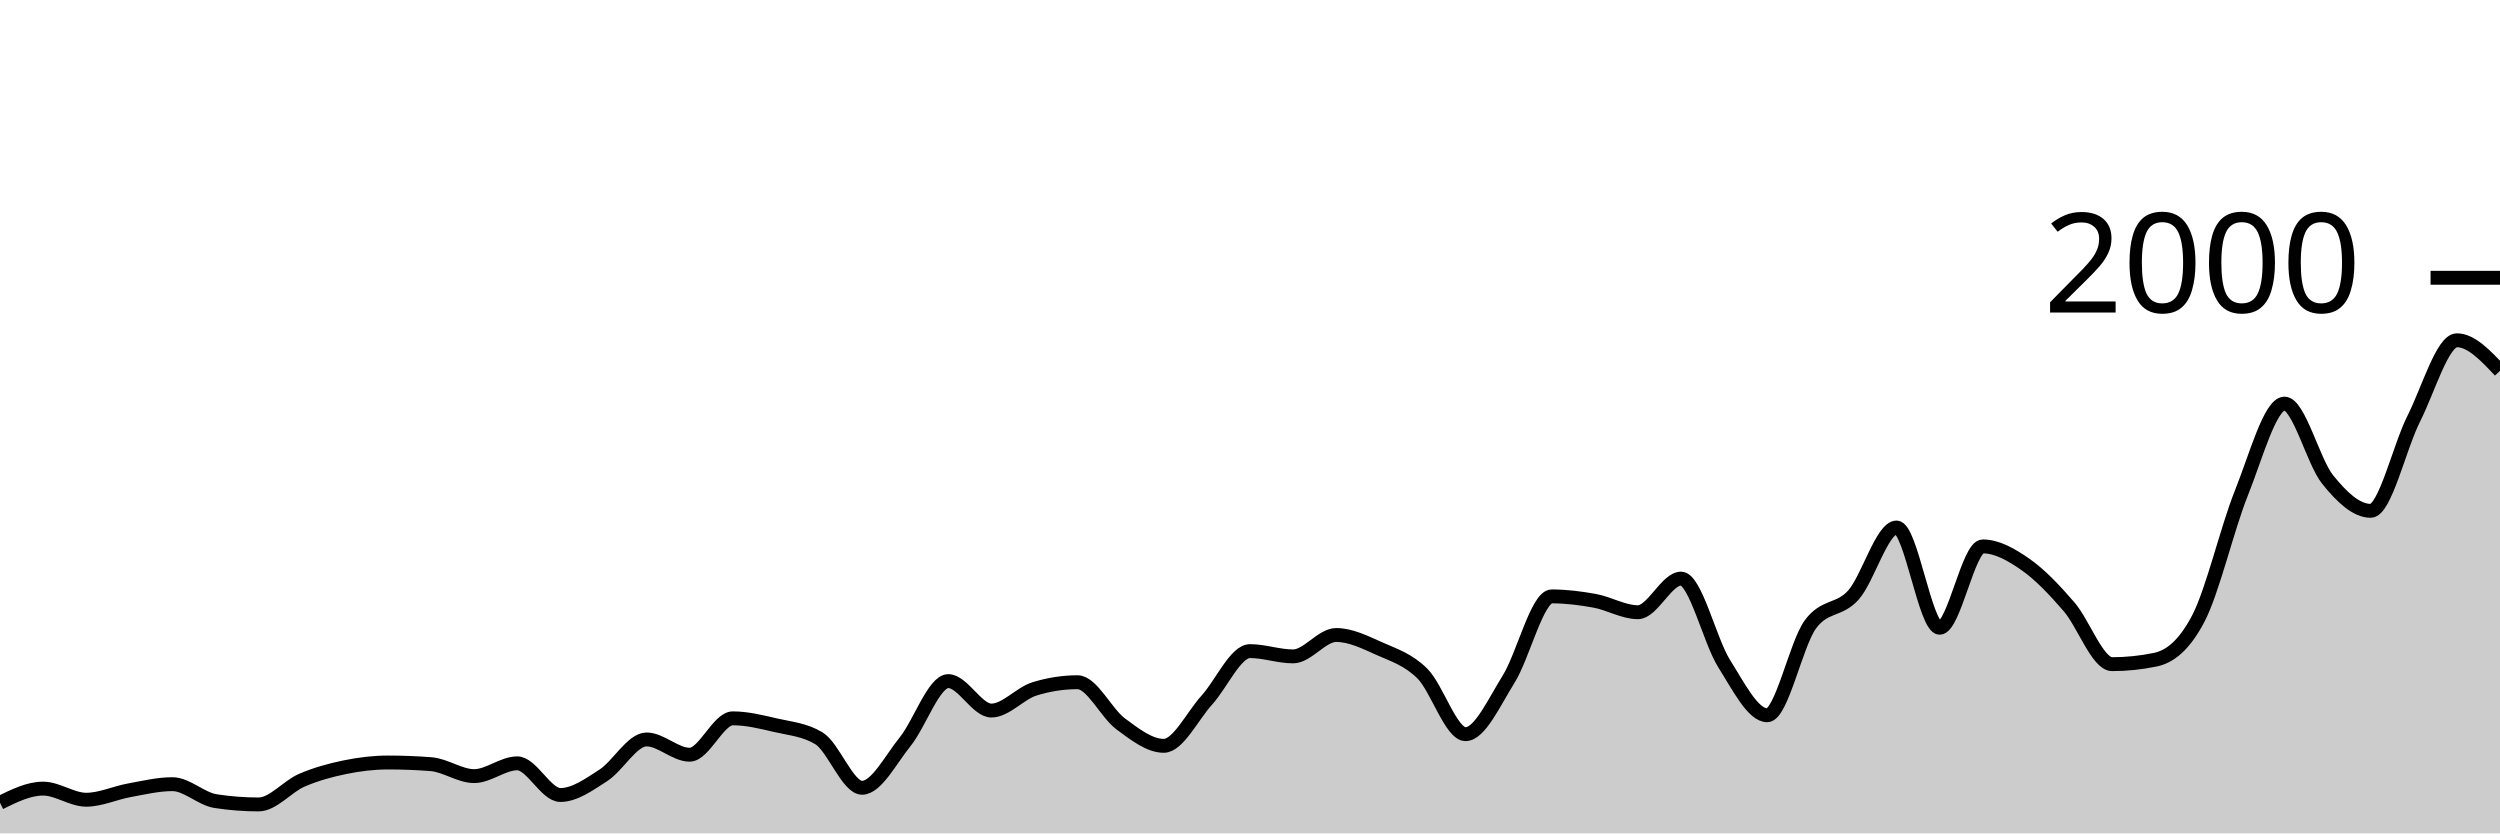
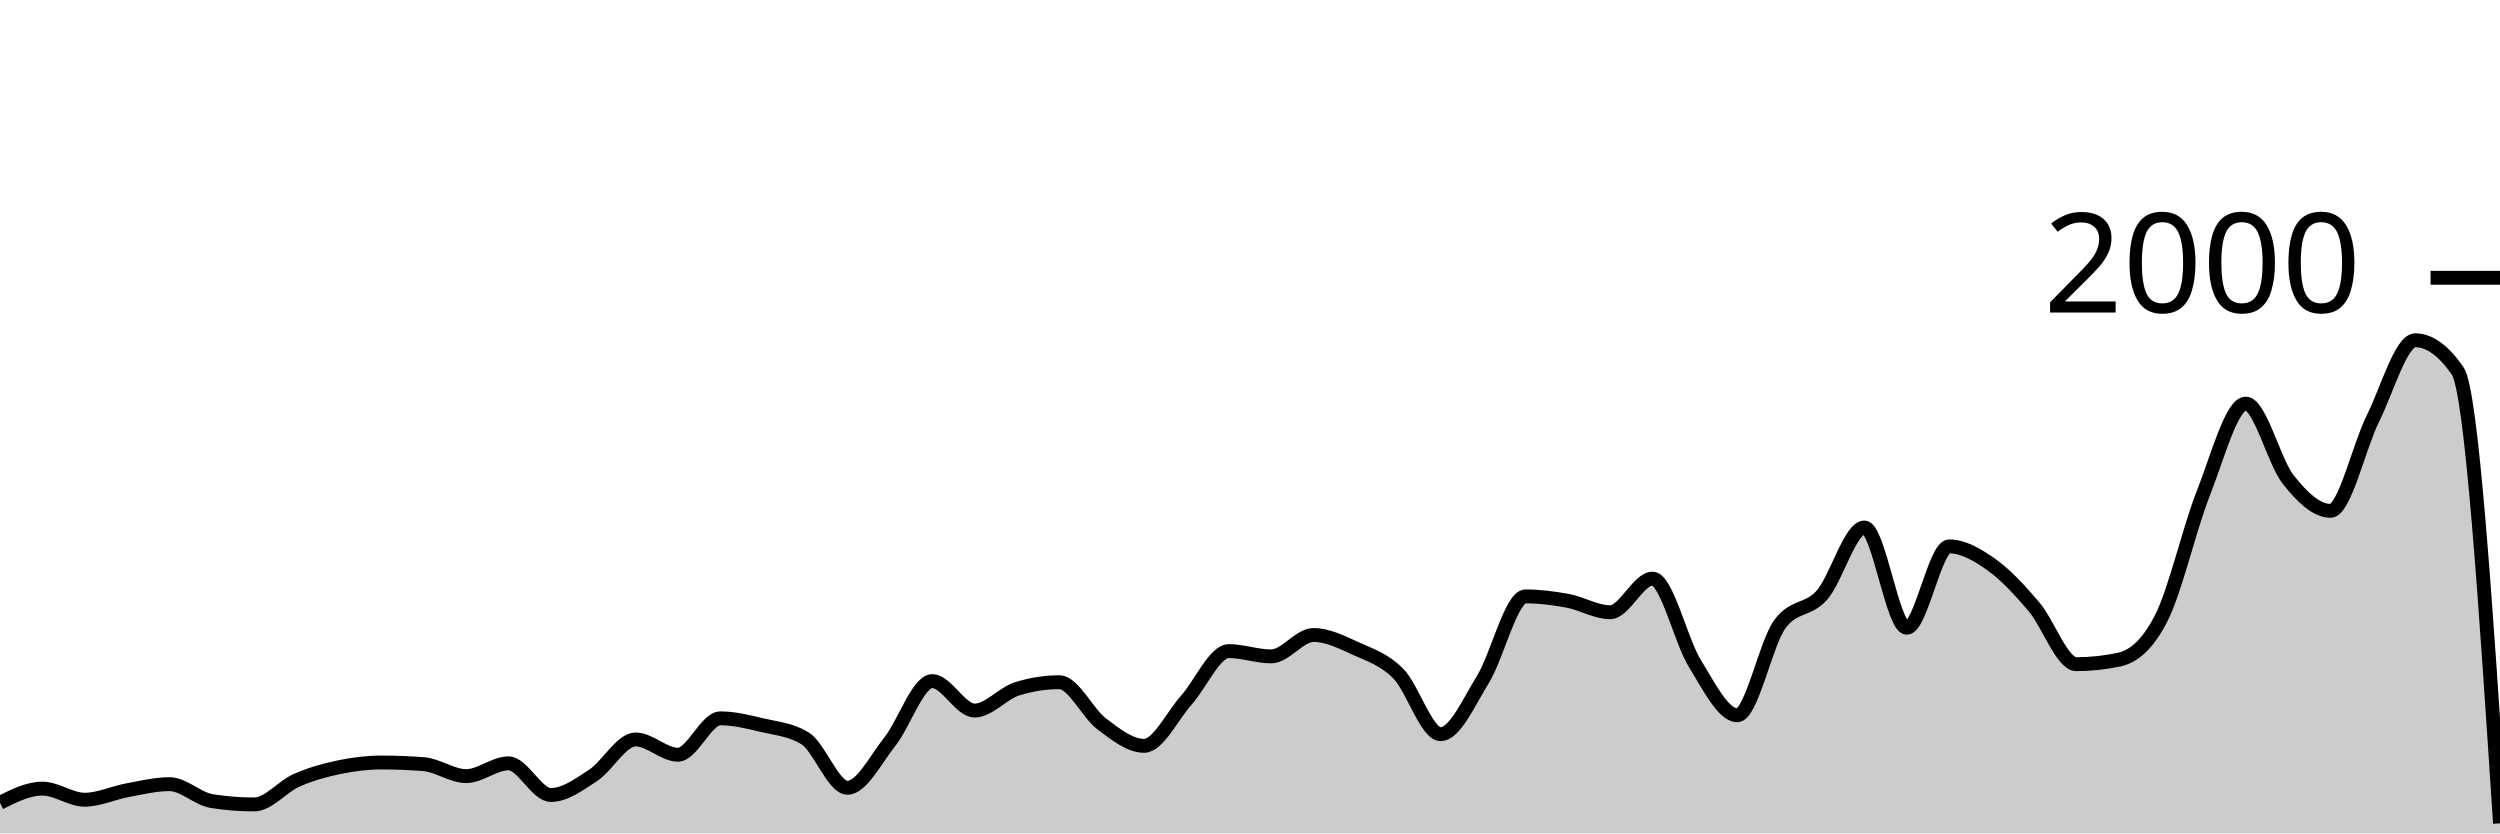
<svg xmlns="http://www.w3.org/2000/svg" viewBox="0 0 180 60">
  <g transform="translate(0,20)">
-     <path class="area" fill="rgba(0, 0, 0, 0.2)" d="M0,37.8C1.034,37.29,2.069,36.78,3.103,36.78C4.138,36.78,5.172,37.58,6.207,37.58C7.241,37.58,8.276,37.087,9.31,36.9C10.345,36.713,11.379,36.46,12.414,36.46C13.448,36.46,14.483,37.52,15.517,37.68C16.552,37.84,17.586,37.92,18.621,37.92C19.655,37.92,20.69,36.627,21.724,36.18C22.759,35.733,23.793,35.453,24.828,35.24C25.862,35.027,26.897,34.9,27.931,34.9C28.966,34.9,30,34.94,31.034,35.02C32.069,35.1,33.103,35.88,34.138,35.88C35.172,35.88,36.207,34.96,37.241,34.96C38.276,34.96,39.31,37.24,40.345,37.24C41.379,37.24,42.414,36.487,43.448,35.82C44.483,35.153,45.517,33.24,46.552,33.24C47.586,33.24,48.621,34.34,49.655,34.34C50.69,34.34,51.724,31.72,52.759,31.72C53.793,31.72,54.828,31.98,55.862,32.22C56.897,32.46,57.931,32.533,58.966,33.16C60,33.787,61.034,36.72,62.069,36.72C63.103,36.72,64.138,34.68,65.172,33.4C66.207,32.12,67.241,29.04,68.276,29.04C69.31,29.04,70.345,31.16,71.379,31.16C72.414,31.16,73.448,29.92,74.483,29.6C75.517,29.28,76.552,29.12,77.586,29.12C78.621,29.12,79.655,31.357,80.69,32.12C81.724,32.883,82.759,33.7,83.793,33.7C84.828,33.7,85.862,31.537,86.897,30.4C87.931,29.263,88.966,26.88,90,26.88C91.034,26.88,92.069,27.26,93.103,27.26C94.138,27.26,95.172,25.72,96.207,25.72C97.241,25.72,98.276,26.237,99.31,26.7C100.345,27.163,101.379,27.473,102.414,28.5C103.448,29.527,104.483,32.86,105.517,32.86C106.552,32.86,107.586,30.553,108.621,28.9C109.655,27.247,110.69,22.94,111.724,22.94C112.759,22.94,113.793,23.07,114.828,23.26C115.862,23.45,116.897,24.08,117.931,24.08C118.966,24.08,120,21.66,121.034,21.66C122.069,21.66,123.103,26.14,124.138,27.78C125.172,29.42,126.207,31.5,127.241,31.5C128.276,31.5,129.31,26.373,130.345,24.96C131.379,23.547,132.414,24.003,133.448,22.84C134.483,21.677,135.517,17.98,136.552,17.98C137.586,17.98,138.621,25.2,139.655,25.2C140.69,25.2,141.724,19.34,142.759,19.34C143.793,19.34,144.828,19.937,145.862,20.66C146.897,21.383,147.931,22.487,148.966,23.68C150,24.873,151.034,27.82,152.069,27.82C153.103,27.82,154.138,27.713,155.172,27.5C156.207,27.287,157.241,26.513,158.276,24.54C159.31,22.567,160.345,18.08,161.379,15.5C162.414,12.92,163.448,9.06,164.483,9.06C165.517,9.06,166.552,13.233,167.586,14.52C168.621,15.807,169.655,16.78,170.69,16.78C171.724,16.78,172.759,12.187,173.793,10.14C174.828,8.093,175.862,4.5,176.897,4.5C177.931,4.5,178.966,5.6,180,6.7L180,40C178.966,40,177.931,40,176.897,40C175.862,40,174.828,40,173.793,40C172.759,40,171.724,40,170.69,40C169.655,40,168.621,40,167.586,40C166.552,40,165.517,40,164.483,40C163.448,40,162.414,40,161.379,40C160.345,40,159.31,40,158.276,40C157.241,40,156.207,40,155.172,40C154.138,40,153.103,40,152.069,40C151.034,40,150,40,148.966,40C147.931,40,146.897,40,145.862,40C144.828,40,143.793,40,142.759,40C141.724,40,140.69,40,139.655,40C138.621,40,137.586,40,136.552,40C135.517,40,134.483,40,133.448,40C132.414,40,131.379,40,130.345,40C129.31,40,128.276,40,127.241,40C126.207,40,125.172,40,124.138,40C123.103,40,122.069,40,121.034,40C120,40,118.966,40,117.931,40C116.897,40,115.862,40,114.828,40C113.793,40,112.759,40,111.724,40C110.69,40,109.655,40,108.621,40C107.586,40,106.552,40,105.517,40C104.483,40,103.448,40,102.414,40C101.379,40,100.345,40,99.31,40C98.276,40,97.241,40,96.207,40C95.172,40,94.138,40,93.103,40C92.069,40,91.034,40,90,40C88.966,40,87.931,40,86.897,40C85.862,40,84.828,40,83.793,40C82.759,40,81.724,40,80.69,40C79.655,40,78.621,40,77.586,40C76.552,40,75.517,40,74.483,40C73.448,40,72.414,40,71.379,40C70.345,40,69.31,40,68.276,40C67.241,40,66.207,40,65.172,40C64.138,40,63.103,40,62.069,40C61.034,40,60,40,58.966,40C57.931,40,56.897,40,55.862,40C54.828,40,53.793,40,52.759,40C51.724,40,50.69,40,49.655,40C48.621,40,47.586,40,46.552,40C45.517,40,44.483,40,43.448,40C42.414,40,41.379,40,40.345,40C39.31,40,38.276,40,37.241,40C36.207,40,35.172,40,34.138,40C33.103,40,32.069,40,31.034,40C30,40,28.966,40,27.931,40C26.897,40,25.862,40,24.828,40C23.793,40,22.759,40,21.724,40C20.69,40,19.655,40,18.621,40C17.586,40,16.552,40,15.517,40C14.483,40,13.448,40,12.414,40C11.379,40,10.345,40,9.31,40C8.276,40,7.241,40,6.207,40C5.172,40,4.138,40,3.103,40C2.069,40,1.034,40,0,40Z" />
-     <path class="line" stroke="black" fill="none" d="M0,37.8C1.034,37.29,2.069,36.78,3.103,36.78C4.138,36.78,5.172,37.58,6.207,37.58C7.241,37.58,8.276,37.087,9.31,36.9C10.345,36.713,11.379,36.46,12.414,36.46C13.448,36.46,14.483,37.52,15.517,37.68C16.552,37.84,17.586,37.92,18.621,37.92C19.655,37.92,20.69,36.627,21.724,36.18C22.759,35.733,23.793,35.453,24.828,35.24C25.862,35.027,26.897,34.9,27.931,34.9C28.966,34.9,30,34.94,31.034,35.02C32.069,35.1,33.103,35.88,34.138,35.88C35.172,35.88,36.207,34.96,37.241,34.96C38.276,34.96,39.31,37.24,40.345,37.24C41.379,37.24,42.414,36.487,43.448,35.82C44.483,35.153,45.517,33.24,46.552,33.24C47.586,33.24,48.621,34.34,49.655,34.34C50.69,34.34,51.724,31.72,52.759,31.72C53.793,31.72,54.828,31.98,55.862,32.22C56.897,32.46,57.931,32.533,58.966,33.16C60,33.787,61.034,36.72,62.069,36.72C63.103,36.72,64.138,34.68,65.172,33.4C66.207,32.12,67.241,29.04,68.276,29.04C69.31,29.04,70.345,31.16,71.379,31.16C72.414,31.16,73.448,29.92,74.483,29.6C75.517,29.28,76.552,29.12,77.586,29.12C78.621,29.12,79.655,31.357,80.69,32.12C81.724,32.883,82.759,33.7,83.793,33.7C84.828,33.7,85.862,31.537,86.897,30.4C87.931,29.263,88.966,26.88,90,26.88C91.034,26.88,92.069,27.26,93.103,27.26C94.138,27.26,95.172,25.72,96.207,25.72C97.241,25.72,98.276,26.237,99.31,26.7C100.345,27.163,101.379,27.473,102.414,28.5C103.448,29.527,104.483,32.86,105.517,32.86C106.552,32.86,107.586,30.553,108.621,28.9C109.655,27.247,110.69,22.94,111.724,22.94C112.759,22.94,113.793,23.07,114.828,23.26C115.862,23.45,116.897,24.08,117.931,24.08C118.966,24.08,120,21.66,121.034,21.66C122.069,21.66,123.103,26.14,124.138,27.78C125.172,29.42,126.207,31.5,127.241,31.5C128.276,31.5,129.31,26.373,130.345,24.96C131.379,23.547,132.414,24.003,133.448,22.84C134.483,21.677,135.517,17.98,136.552,17.98C137.586,17.98,138.621,25.2,139.655,25.2C140.69,25.2,141.724,19.34,142.759,19.34C143.793,19.34,144.828,19.937,145.862,20.66C146.897,21.383,147.931,22.487,148.966,23.68C150,24.873,151.034,27.82,152.069,27.82C153.103,27.82,154.138,27.713,155.172,27.5C156.207,27.287,157.241,26.513,158.276,24.54C159.31,22.567,160.345,18.08,161.379,15.5C162.414,12.92,163.448,9.06,164.483,9.06C165.517,9.06,166.552,13.233,167.586,14.52C168.621,15.807,169.655,16.78,170.69,16.78C171.724,16.78,172.759,12.187,173.793,10.14C174.828,8.093,175.862,4.5,176.897,4.5C177.931,4.5,178.966,5.6,180,6.7" />
+     <path class="area" fill="rgba(0, 0, 0, 0.2)" d="M0,37.8C1.017,37.29,2.034,36.78,3.051,36.78C4.068,36.78,5.085,37.58,6.102,37.58C7.119,37.58,8.136,37.087,9.153,36.9C10.169,36.713,11.186,36.46,12.203,36.46C13.22,36.46,14.237,37.52,15.254,37.68C16.271,37.84,17.288,37.92,18.305,37.92C19.322,37.92,20.339,36.627,21.356,36.18C22.373,35.733,23.39,35.453,24.407,35.24C25.424,35.027,26.441,34.9,27.458,34.9C28.475,34.9,29.492,34.94,30.508,35.02C31.525,35.1,32.542,35.88,33.559,35.88C34.576,35.88,35.593,34.96,36.61,34.96C37.627,34.96,38.644,37.24,39.661,37.24C40.678,37.24,41.695,36.487,42.712,35.82C43.729,35.153,44.746,33.24,45.763,33.24C46.78,33.24,47.797,34.34,48.814,34.34C49.831,34.34,50.847,31.72,51.864,31.72C52.881,31.72,53.898,31.98,54.915,32.22C55.932,32.46,56.949,32.533,57.966,33.16C58.983,33.787,60,36.72,61.017,36.72C62.034,36.72,63.051,34.68,64.068,33.4C65.085,32.12,66.102,29.04,67.119,29.04C68.136,29.04,69.153,31.16,70.169,31.16C71.186,31.16,72.203,29.92,73.22,29.6C74.237,29.28,75.254,29.12,76.271,29.12C77.288,29.12,78.305,31.357,79.322,32.12C80.339,32.883,81.356,33.7,82.373,33.7C83.39,33.7,84.407,31.537,85.424,30.4C86.441,29.263,87.458,26.88,88.475,26.88C89.492,26.88,90.508,27.26,91.525,27.26C92.542,27.26,93.559,25.72,94.576,25.72C95.593,25.72,96.61,26.237,97.627,26.7C98.644,27.163,99.661,27.473,100.678,28.5C101.695,29.527,102.712,32.86,103.729,32.86C104.746,32.86,105.763,30.553,106.78,28.9C107.797,27.247,108.814,22.94,109.831,22.94C110.847,22.94,111.864,23.07,112.881,23.26C113.898,23.45,114.915,24.08,115.932,24.08C116.949,24.08,117.966,21.66,118.983,21.66C120,21.66,121.017,26.14,122.034,27.78C123.051,29.42,124.068,31.5,125.085,31.5C126.102,31.5,127.119,26.373,128.136,24.96C129.153,23.547,130.169,24.003,131.186,22.84C132.203,21.677,133.22,17.98,134.237,17.98C135.254,17.98,136.271,25.2,137.288,25.2C138.305,25.2,139.322,19.34,140.339,19.34C141.356,19.34,142.373,19.937,143.39,20.66C144.407,21.383,145.424,22.487,146.441,23.68C147.458,24.873,148.475,27.82,149.492,27.82C150.508,27.82,151.525,27.713,152.542,27.5C153.559,27.287,154.576,26.513,155.593,24.54C156.61,22.567,157.627,18.08,158.644,15.5C159.661,12.92,160.678,9.06,161.695,9.06C162.712,9.06,163.729,13.233,164.746,14.52C165.763,15.807,166.78,16.78,167.797,16.78C168.814,16.78,169.831,12.187,170.847,10.14C171.864,8.093,172.881,4.5,173.898,4.5C174.915,4.5,175.932,5.233,176.949,6.7C177.966,8.167,178.983,23.723,180,39.28L180,40C178.983,40,177.966,40,176.949,40C175.932,40,174.915,40,173.898,40C172.881,40,171.864,40,170.847,40C169.831,40,168.814,40,167.797,40C166.78,40,165.763,40,164.746,40C163.729,40,162.712,40,161.695,40C160.678,40,159.661,40,158.644,40C157.627,40,156.61,40,155.593,40C154.576,40,153.559,40,152.542,40C151.525,40,150.508,40,149.492,40C148.475,40,147.458,40,146.441,40C145.424,40,144.407,40,143.39,40C142.373,40,141.356,40,140.339,40C139.322,40,138.305,40,137.288,40C136.271,40,135.254,40,134.237,40C133.22,40,132.203,40,131.186,40C130.169,40,129.153,40,128.136,40C127.119,40,126.102,40,125.085,40C124.068,40,123.051,40,122.034,40C121.017,40,120,40,118.983,40C117.966,40,116.949,40,115.932,40C114.915,40,113.898,40,112.881,40C111.864,40,110.847,40,109.831,40C108.814,40,107.797,40,106.78,40C105.763,40,104.746,40,103.729,40C102.712,40,101.695,40,100.678,40C99.661,40,98.644,40,97.627,40C96.61,40,95.593,40,94.576,40C93.559,40,92.542,40,91.525,40C90.508,40,89.492,40,88.475,40C87.458,40,86.441,40,85.424,40C84.407,40,83.39,40,82.373,40C81.356,40,80.339,40,79.322,40C78.305,40,77.288,40,76.271,40C75.254,40,74.237,40,73.22,40C72.203,40,71.186,40,70.169,40C69.153,40,68.136,40,67.119,40C66.102,40,65.085,40,64.068,40C63.051,40,62.034,40,61.017,40C60,40,58.983,40,57.966,40C56.949,40,55.932,40,54.915,40C53.898,40,52.881,40,51.864,40C50.847,40,49.831,40,48.814,40C47.797,40,46.78,40,45.763,40C44.746,40,43.729,40,42.712,40C41.695,40,40.678,40,39.661,40C38.644,40,37.627,40,36.61,40C35.593,40,34.576,40,33.559,40C32.542,40,31.525,40,30.508,40C29.492,40,28.475,40,27.458,40C26.441,40,25.424,40,24.407,40C23.39,40,22.373,40,21.356,40C20.339,40,19.322,40,18.305,40C17.288,40,16.271,40,15.254,40C14.237,40,13.22,40,12.203,40C11.186,40,10.169,40,9.153,40C8.136,40,7.119,40,6.102,40C5.085,40,4.068,40,3.051,40C2.034,40,1.017,40,0,40Z" />
+     <path class="line" stroke="black" fill="none" d="M0,37.8C1.017,37.29,2.034,36.78,3.051,36.78C4.068,36.78,5.085,37.58,6.102,37.58C7.119,37.58,8.136,37.087,9.153,36.9C10.169,36.713,11.186,36.46,12.203,36.46C13.22,36.46,14.237,37.52,15.254,37.68C16.271,37.84,17.288,37.92,18.305,37.92C19.322,37.92,20.339,36.627,21.356,36.18C22.373,35.733,23.39,35.453,24.407,35.24C25.424,35.027,26.441,34.9,27.458,34.9C28.475,34.9,29.492,34.94,30.508,35.02C31.525,35.1,32.542,35.88,33.559,35.88C34.576,35.88,35.593,34.96,36.61,34.96C37.627,34.96,38.644,37.24,39.661,37.24C40.678,37.24,41.695,36.487,42.712,35.82C43.729,35.153,44.746,33.24,45.763,33.24C46.78,33.24,47.797,34.34,48.814,34.34C49.831,34.34,50.847,31.72,51.864,31.72C52.881,31.72,53.898,31.98,54.915,32.22C55.932,32.46,56.949,32.533,57.966,33.16C58.983,33.787,60,36.72,61.017,36.72C62.034,36.72,63.051,34.68,64.068,33.4C65.085,32.12,66.102,29.04,67.119,29.04C68.136,29.04,69.153,31.16,70.169,31.16C71.186,31.16,72.203,29.92,73.22,29.6C74.237,29.28,75.254,29.12,76.271,29.12C77.288,29.12,78.305,31.357,79.322,32.12C80.339,32.883,81.356,33.7,82.373,33.7C83.39,33.7,84.407,31.537,85.424,30.4C86.441,29.263,87.458,26.88,88.475,26.88C89.492,26.88,90.508,27.26,91.525,27.26C92.542,27.26,93.559,25.72,94.576,25.72C95.593,25.72,96.61,26.237,97.627,26.7C98.644,27.163,99.661,27.473,100.678,28.5C101.695,29.527,102.712,32.86,103.729,32.86C104.746,32.86,105.763,30.553,106.78,28.9C107.797,27.247,108.814,22.94,109.831,22.94C110.847,22.94,111.864,23.07,112.881,23.26C113.898,23.45,114.915,24.08,115.932,24.08C116.949,24.08,117.966,21.66,118.983,21.66C120,21.66,121.017,26.14,122.034,27.78C123.051,29.42,124.068,31.5,125.085,31.5C126.102,31.5,127.119,26.373,128.136,24.96C129.153,23.547,130.169,24.003,131.186,22.84C132.203,21.677,133.22,17.98,134.237,17.98C135.254,17.98,136.271,25.2,137.288,25.2C138.305,25.2,139.322,19.34,140.339,19.34C141.356,19.34,142.373,19.937,143.39,20.66C144.407,21.383,145.424,22.487,146.441,23.68C147.458,24.873,148.475,27.82,149.492,27.82C150.508,27.82,151.525,27.713,152.542,27.5C153.559,27.287,154.576,26.513,155.593,24.54C156.61,22.567,157.627,18.08,158.644,15.5C159.661,12.92,160.678,9.06,161.695,9.06C162.712,9.06,163.729,13.233,164.746,14.52C165.763,15.807,166.78,16.78,167.797,16.78C168.814,16.78,169.831,12.187,170.847,10.14C171.864,8.093,172.881,4.5,173.898,4.5C174.915,4.5,175.932,5.233,176.949,6.7C177.966,8.167,178.983,23.723,180,39.28" />
    <path class="axis-ceiling" stroke-width="1" stroke="black" fill="none" d="M175,0L180,0" />
    <text class="axis-ceiling-label" font-family="sans-serif" text-anchor="end" font-size="10px" x="170" y="2.5">2000</text>
  </g>
</svg>
